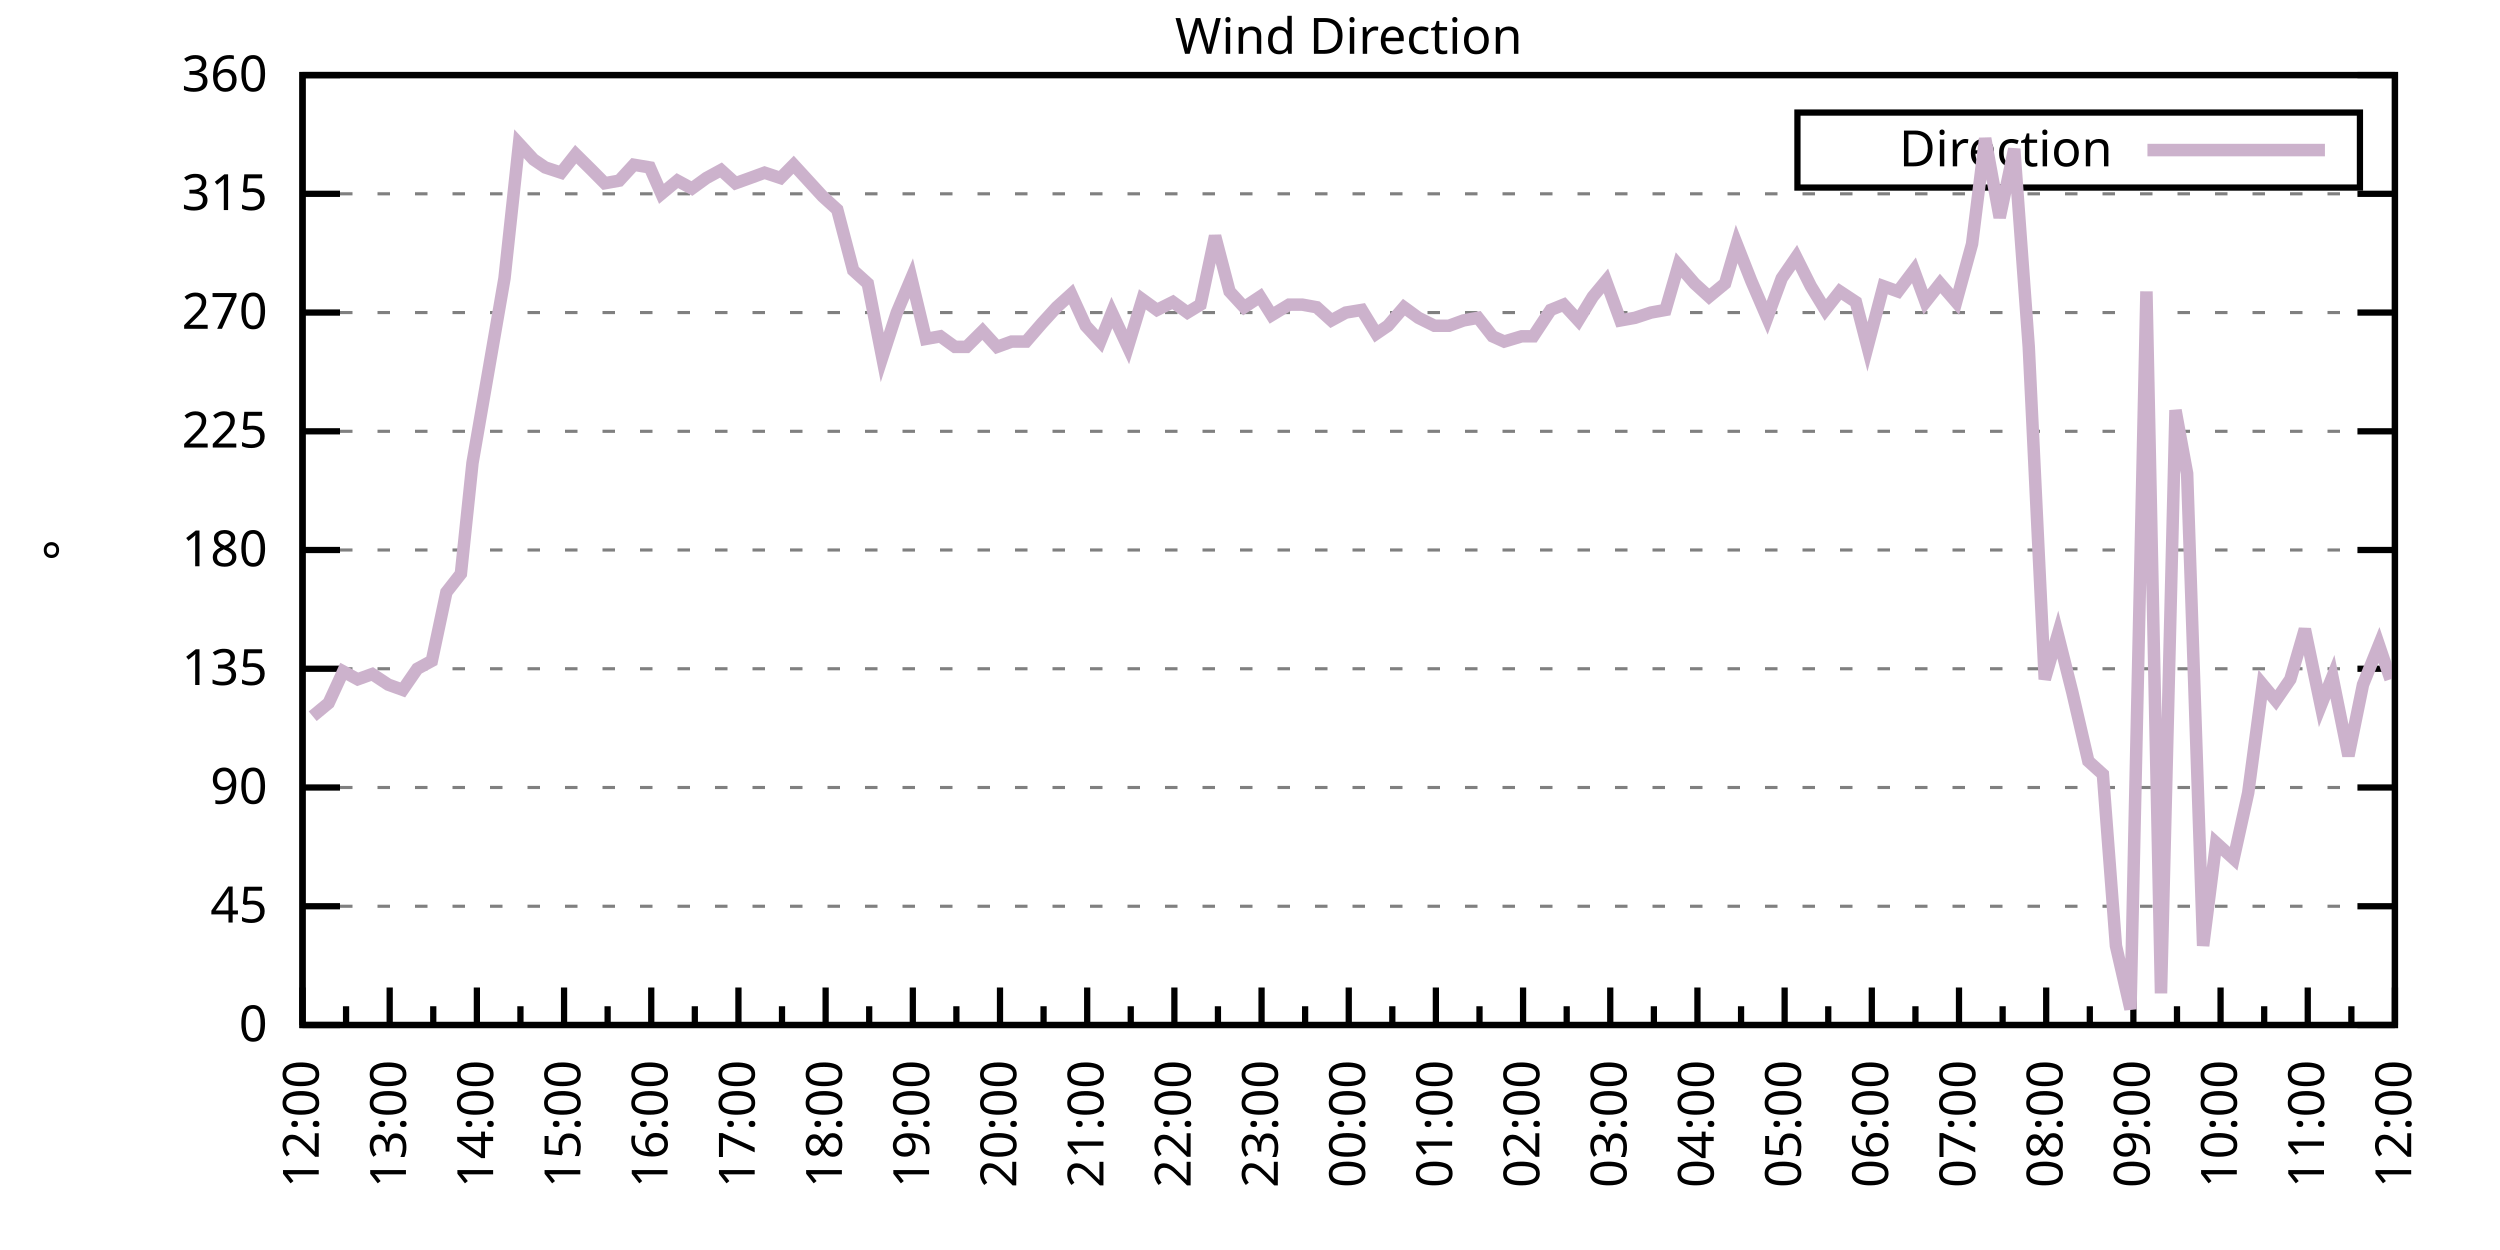
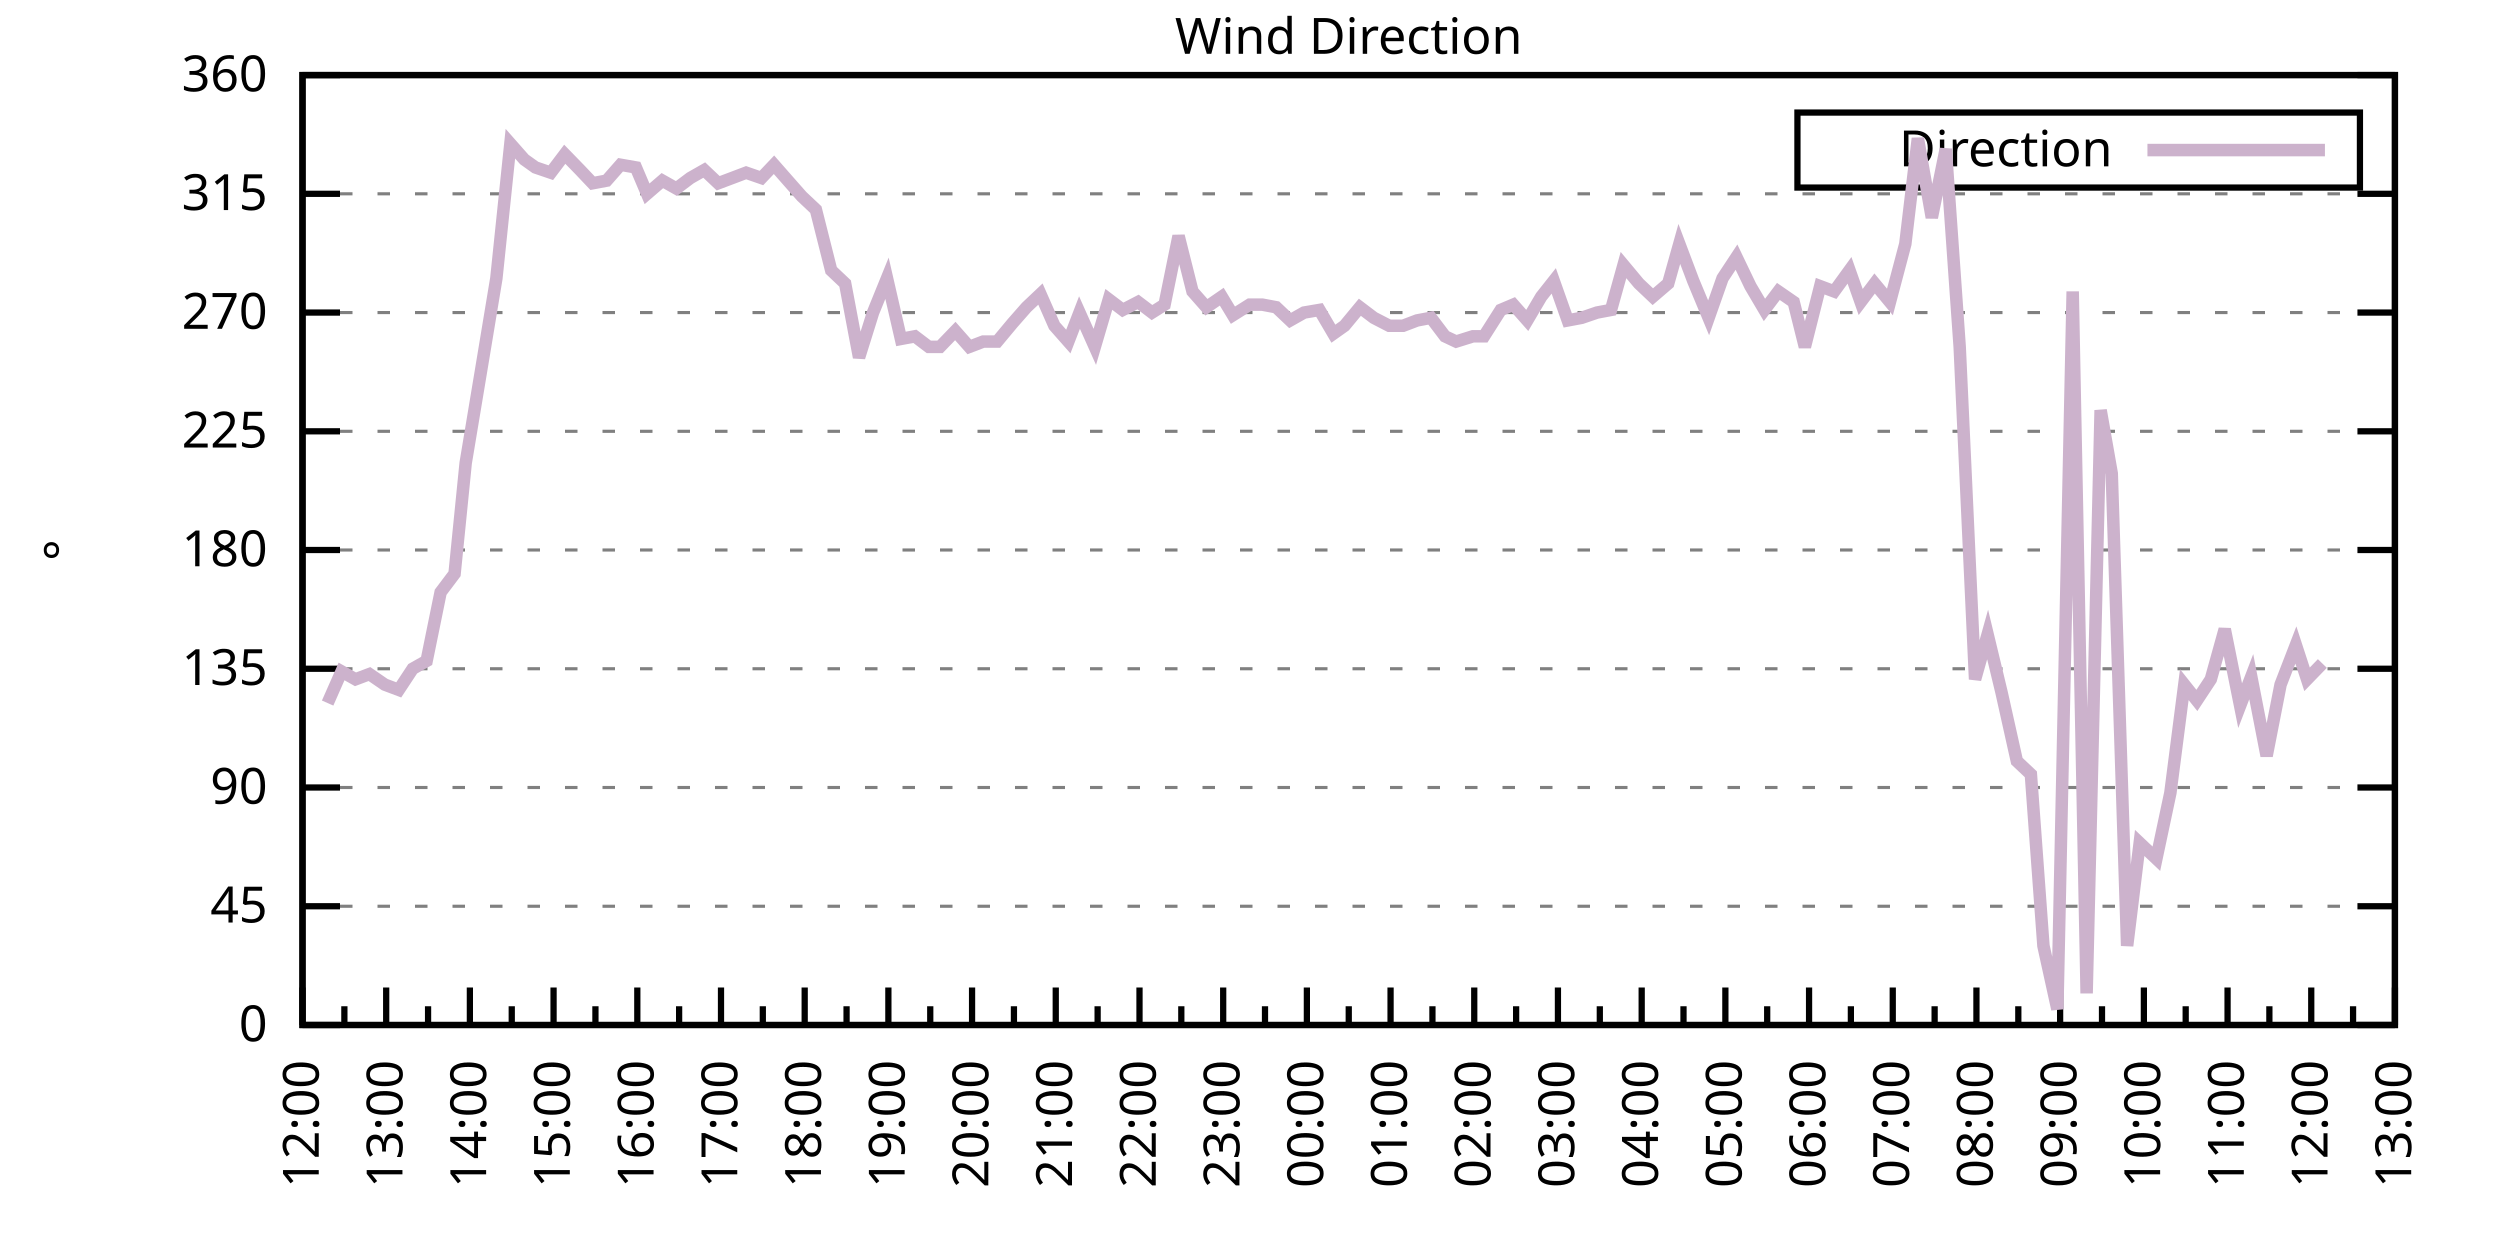
<svg xmlns="http://www.w3.org/2000/svg" xmlns:xlink="http://www.w3.org/1999/xlink" width="400" height="200" viewBox="0 0 400 200">
  <g id="gnuplot_canvas">
    <rect x="0" y="0" width="400" height="200" fill="none" />
    <defs>
      <circle id="gpDot" r="0.5" stroke-width="0.5" stroke="currentColor" />
      <path id="gpPt0" stroke-width="0.333" stroke="currentColor" d="M-1,0 h2 M0,-1 v2" />
      <path id="gpPt1" stroke-width="0.333" stroke="currentColor" d="M-1,-1 L1,1 M1,-1 L-1,1" />
      <path id="gpPt2" stroke-width="0.333" stroke="currentColor" d="M-1,0 L1,0 M0,-1 L0,1 M-1,-1 L1,1 M-1,1 L1,-1" />
      <rect id="gpPt3" stroke-width="0.333" stroke="currentColor" x="-1" y="-1" width="2" height="2" />
      <rect id="gpPt4" stroke-width="0.333" stroke="currentColor" fill="currentColor" x="-1" y="-1" width="2" height="2" />
      <circle id="gpPt5" stroke-width="0.333" stroke="currentColor" cx="0" cy="0" r="1" />
      <use xlink:href="#gpPt5" id="gpPt6" fill="currentColor" stroke="none" />
      <path id="gpPt7" stroke-width="0.333" stroke="currentColor" d="M0,-1.33 L-1.33,0.67 L1.33,0.67 z" />
      <use xlink:href="#gpPt7" id="gpPt8" fill="currentColor" stroke="none" />
      <use xlink:href="#gpPt7" id="gpPt9" stroke="currentColor" transform="rotate(180)" />
      <use xlink:href="#gpPt9" id="gpPt10" fill="currentColor" stroke="none" />
      <use xlink:href="#gpPt3" id="gpPt11" stroke="currentColor" transform="rotate(45)" />
      <use xlink:href="#gpPt11" id="gpPt12" fill="currentColor" stroke="none" />
      <path id="gpPt13" stroke-width="0.333" stroke="currentColor" d="M0,1.330 L1.265,0.411 L0.782,-1.067 L-0.782,-1.076 L-1.265,0.411 z" />
      <use xlink:href="#gpPt13" id="gpPt14" fill="currentColor" stroke="none" />
      <filter id="textbox" filterUnits="objectBoundingBox" x="0" y="0" height="1" width="1">
        <feFlood flood-color="white" flood-opacity="1" result="bgnd" />
        <feComposite in="SourceGraphic" in2="bgnd" operator="atop" />
      </filter>
      <filter id="greybox" filterUnits="objectBoundingBox" x="0" y="0" height="1" width="1">
        <feFlood flood-color="lightgrey" flood-opacity="1" result="grey" />
        <feComposite in="SourceGraphic" in2="grey" operator="atop" />
      </filter>
    </defs>
    <g fill="none" color="white" stroke="currentColor" stroke-width="1.00" stroke-linecap="butt" stroke-linejoin="miter">
</g>
    <g fill="none" color="black" stroke="currentColor" stroke-width="1.00" stroke-linecap="butt" stroke-linejoin="miter">
      <g stroke="none" shape-rendering="crispEdges">
        <polygon fill="rgb(255, 255, 255)" points="48.40,164.00 383.18,164.00 383.18,12.02 48.40,12.02 " />
      </g>
    </g>
    <g fill="none" color="black" stroke="currentColor" stroke-width="1.00" stroke-linecap="butt" stroke-linejoin="miter">
</g>
    <g fill="none" color="black" stroke="black" stroke-width="0.50" stroke-linecap="butt" stroke-linejoin="miter">
</g>
    <g fill="none" color="gray" stroke="currentColor" stroke-width="0.50" stroke-linecap="butt" stroke-linejoin="miter">
      <path stroke="gray" stroke-dasharray="2,4" class="gridline" d="M48.40,164.00 L383.19,164.00  " />
    </g>
    <g fill="none" color="gray" stroke="gray" stroke-width="1.00" stroke-linecap="butt" stroke-linejoin="miter">
</g>
    <g fill="none" color="black" stroke="currentColor" stroke-width="1.00" stroke-linecap="butt" stroke-linejoin="miter">
      <path stroke="black" d="M48.40,164.00 L54.40,164.00 M383.19,164.00 L377.19,164.00  " />
      <g transform="translate(42.80,166.60)" stroke="none" fill="black" font-family="Sans" font-size="8.00" text-anchor="end">
        <text>
          <tspan font-family="Sans"> 0</tspan>
        </text>
      </g>
    </g>
    <g fill="none" color="black" stroke="currentColor" stroke-width="1.00" stroke-linecap="butt" stroke-linejoin="miter">
</g>
    <g fill="none" color="black" stroke="black" stroke-width="0.50" stroke-linecap="butt" stroke-linejoin="miter">
</g>
    <g fill="none" color="gray" stroke="currentColor" stroke-width="0.50" stroke-linecap="butt" stroke-linejoin="miter">
      <path stroke="gray" stroke-dasharray="2,4" class="gridline" d="M48.40,145.00 L383.19,145.00  " />
    </g>
    <g fill="none" color="gray" stroke="gray" stroke-width="1.00" stroke-linecap="butt" stroke-linejoin="miter">
</g>
    <g fill="none" color="black" stroke="currentColor" stroke-width="1.00" stroke-linecap="butt" stroke-linejoin="miter">
      <path stroke="black" d="M48.40,145.00 L54.40,145.00 M383.19,145.00 L377.19,145.00  " />
      <g transform="translate(42.80,147.60)" stroke="none" fill="black" font-family="Sans" font-size="8.00" text-anchor="end">
        <text>
          <tspan font-family="Sans"> 45</tspan>
        </text>
      </g>
    </g>
    <g fill="none" color="black" stroke="currentColor" stroke-width="1.00" stroke-linecap="butt" stroke-linejoin="miter">
</g>
    <g fill="none" color="black" stroke="black" stroke-width="0.50" stroke-linecap="butt" stroke-linejoin="miter">
</g>
    <g fill="none" color="gray" stroke="currentColor" stroke-width="0.50" stroke-linecap="butt" stroke-linejoin="miter">
      <path stroke="gray" stroke-dasharray="2,4" class="gridline" d="M48.40,126.00 L383.19,126.00  " />
    </g>
    <g fill="none" color="gray" stroke="gray" stroke-width="1.00" stroke-linecap="butt" stroke-linejoin="miter">
</g>
    <g fill="none" color="black" stroke="currentColor" stroke-width="1.00" stroke-linecap="butt" stroke-linejoin="miter">
      <path stroke="black" d="M48.40,126.00 L54.40,126.00 M383.19,126.00 L377.19,126.00  " />
      <g transform="translate(42.80,128.60)" stroke="none" fill="black" font-family="Sans" font-size="8.00" text-anchor="end">
        <text>
          <tspan font-family="Sans"> 90</tspan>
        </text>
      </g>
    </g>
    <g fill="none" color="black" stroke="currentColor" stroke-width="1.00" stroke-linecap="butt" stroke-linejoin="miter">
</g>
    <g fill="none" color="black" stroke="black" stroke-width="0.50" stroke-linecap="butt" stroke-linejoin="miter">
</g>
    <g fill="none" color="gray" stroke="currentColor" stroke-width="0.50" stroke-linecap="butt" stroke-linejoin="miter">
      <path stroke="gray" stroke-dasharray="2,4" class="gridline" d="M48.40,107.00 L383.19,107.00  " />
    </g>
    <g fill="none" color="gray" stroke="gray" stroke-width="1.00" stroke-linecap="butt" stroke-linejoin="miter">
</g>
    <g fill="none" color="black" stroke="currentColor" stroke-width="1.00" stroke-linecap="butt" stroke-linejoin="miter">
      <path stroke="black" d="M48.40,107.00 L54.40,107.00 M383.19,107.00 L377.19,107.00  " />
      <g transform="translate(42.80,109.60)" stroke="none" fill="black" font-family="Sans" font-size="8.00" text-anchor="end">
        <text>
          <tspan font-family="Sans"> 135</tspan>
        </text>
      </g>
    </g>
    <g fill="none" color="black" stroke="currentColor" stroke-width="1.00" stroke-linecap="butt" stroke-linejoin="miter">
</g>
    <g fill="none" color="black" stroke="black" stroke-width="0.50" stroke-linecap="butt" stroke-linejoin="miter">
</g>
    <g fill="none" color="gray" stroke="currentColor" stroke-width="0.50" stroke-linecap="butt" stroke-linejoin="miter">
      <path stroke="gray" stroke-dasharray="2,4" class="gridline" d="M48.40,88.00 L383.19,88.00  " />
    </g>
    <g fill="none" color="gray" stroke="gray" stroke-width="1.00" stroke-linecap="butt" stroke-linejoin="miter">
</g>
    <g fill="none" color="black" stroke="currentColor" stroke-width="1.00" stroke-linecap="butt" stroke-linejoin="miter">
      <path stroke="black" d="M48.40,88.00 L54.40,88.00 M383.19,88.00 L377.19,88.00  " />
      <g transform="translate(42.80,90.60)" stroke="none" fill="black" font-family="Sans" font-size="8.00" text-anchor="end">
        <text>
          <tspan font-family="Sans"> 180</tspan>
        </text>
      </g>
    </g>
    <g fill="none" color="black" stroke="currentColor" stroke-width="1.00" stroke-linecap="butt" stroke-linejoin="miter">
</g>
    <g fill="none" color="black" stroke="black" stroke-width="0.50" stroke-linecap="butt" stroke-linejoin="miter">
</g>
    <g fill="none" color="gray" stroke="currentColor" stroke-width="0.50" stroke-linecap="butt" stroke-linejoin="miter">
      <path stroke="gray" stroke-dasharray="2,4" class="gridline" d="M48.40,69.01 L383.19,69.01  " />
    </g>
    <g fill="none" color="gray" stroke="gray" stroke-width="1.00" stroke-linecap="butt" stroke-linejoin="miter">
</g>
    <g fill="none" color="black" stroke="currentColor" stroke-width="1.00" stroke-linecap="butt" stroke-linejoin="miter">
      <path stroke="black" d="M48.40,69.01 L54.40,69.01 M383.19,69.01 L377.19,69.01  " />
      <g transform="translate(42.80,71.61)" stroke="none" fill="black" font-family="Sans" font-size="8.00" text-anchor="end">
        <text>
          <tspan font-family="Sans"> 225</tspan>
        </text>
      </g>
    </g>
    <g fill="none" color="black" stroke="currentColor" stroke-width="1.00" stroke-linecap="butt" stroke-linejoin="miter">
</g>
    <g fill="none" color="black" stroke="black" stroke-width="0.50" stroke-linecap="butt" stroke-linejoin="miter">
</g>
    <g fill="none" color="gray" stroke="currentColor" stroke-width="0.50" stroke-linecap="butt" stroke-linejoin="miter">
      <path stroke="gray" stroke-dasharray="2,4" class="gridline" d="M48.40,50.01 L383.19,50.01  " />
    </g>
    <g fill="none" color="gray" stroke="gray" stroke-width="1.00" stroke-linecap="butt" stroke-linejoin="miter">
</g>
    <g fill="none" color="black" stroke="currentColor" stroke-width="1.00" stroke-linecap="butt" stroke-linejoin="miter">
      <path stroke="black" d="M48.40,50.01 L54.40,50.01 M383.19,50.01 L377.19,50.01  " />
      <g transform="translate(42.80,52.61)" stroke="none" fill="black" font-family="Sans" font-size="8.00" text-anchor="end">
        <text>
          <tspan font-family="Sans"> 270</tspan>
        </text>
      </g>
    </g>
    <g fill="none" color="black" stroke="currentColor" stroke-width="1.00" stroke-linecap="butt" stroke-linejoin="miter">
</g>
    <g fill="none" color="black" stroke="black" stroke-width="0.50" stroke-linecap="butt" stroke-linejoin="miter">
</g>
    <g fill="none" color="gray" stroke="currentColor" stroke-width="0.50" stroke-linecap="butt" stroke-linejoin="miter">
      <path stroke="gray" stroke-dasharray="2,4" class="gridline" d="M48.40,31.01 L383.19,31.01  " />
    </g>
    <g fill="none" color="gray" stroke="gray" stroke-width="1.00" stroke-linecap="butt" stroke-linejoin="miter">
</g>
    <g fill="none" color="black" stroke="currentColor" stroke-width="1.00" stroke-linecap="butt" stroke-linejoin="miter">
      <path stroke="black" d="M48.40,31.01 L54.40,31.01 M383.19,31.01 L377.19,31.01  " />
      <g transform="translate(42.80,33.61)" stroke="none" fill="black" font-family="Sans" font-size="8.00" text-anchor="end">
        <text>
          <tspan font-family="Sans"> 315</tspan>
        </text>
      </g>
    </g>
    <g fill="none" color="black" stroke="currentColor" stroke-width="1.00" stroke-linecap="butt" stroke-linejoin="miter">
</g>
    <g fill="none" color="black" stroke="black" stroke-width="0.50" stroke-linecap="butt" stroke-linejoin="miter">
</g>
    <g fill="none" color="gray" stroke="currentColor" stroke-width="0.50" stroke-linecap="butt" stroke-linejoin="miter">
      <path stroke="gray" stroke-dasharray="2,4" class="gridline" d="M48.40,12.01 L383.19,12.01  " />
    </g>
    <g fill="none" color="gray" stroke="gray" stroke-width="1.00" stroke-linecap="butt" stroke-linejoin="miter">
</g>
    <g fill="none" color="black" stroke="currentColor" stroke-width="1.00" stroke-linecap="butt" stroke-linejoin="miter">
      <path stroke="black" d="M48.40,12.01 L54.40,12.01 M383.19,12.01 L377.19,12.01  " />
      <g transform="translate(42.80,14.61)" stroke="none" fill="black" font-family="Sans" font-size="8.00" text-anchor="end">
        <text>
          <tspan font-family="Sans"> 360</tspan>
        </text>
      </g>
    </g>
    <g fill="none" color="black" stroke="currentColor" stroke-width="1.00" stroke-linecap="butt" stroke-linejoin="miter">
      <path stroke="black" d="M48.40,164.00 L48.40,158.00  " />
      <g transform="translate(51.00,169.60) rotate(270)" stroke="none" fill="black" font-family="Sans" font-size="8.00" text-anchor="end">
        <text>
          <tspan font-family="Sans">12:00</tspan>
        </text>
      </g>
    </g>
    <g fill="none" color="black" stroke="currentColor" stroke-width="1.00" stroke-linecap="butt" stroke-linejoin="miter">
-       <path stroke="black" d="M55.37,164.00 L55.37,161.00 M62.35,164.00 L62.35,158.00  " />
-       <g transform="translate(64.95,169.60) rotate(270)" stroke="none" fill="black" font-family="Sans" font-size="8.00" text-anchor="end">
+       <path stroke="black" d="M55.10,164.00 L55.10,161.00 M61.79,164.00 L61.79,158.00  " />
+       <g transform="translate(64.39,169.60) rotate(270)" stroke="none" fill="black" font-family="Sans" font-size="8.00" text-anchor="end">
        <text>
          <tspan font-family="Sans">13:00</tspan>
        </text>
      </g>
    </g>
    <g fill="none" color="black" stroke="currentColor" stroke-width="1.00" stroke-linecap="butt" stroke-linejoin="miter">
-       <path stroke="black" d="M69.32,164.00 L69.32,161.00 M76.30,164.00 L76.30,158.00  " />
-       <g transform="translate(78.90,169.60) rotate(270)" stroke="none" fill="black" font-family="Sans" font-size="8.00" text-anchor="end">
+       <path stroke="black" d="M68.49,164.00 L68.49,161.00 M75.18,164.00 L75.18,158.00  " />
+       <g transform="translate(77.78,169.60) rotate(270)" stroke="none" fill="black" font-family="Sans" font-size="8.00" text-anchor="end">
        <text>
          <tspan font-family="Sans">14:00</tspan>
        </text>
      </g>
    </g>
    <g fill="none" color="black" stroke="currentColor" stroke-width="1.00" stroke-linecap="butt" stroke-linejoin="miter">
-       <path stroke="black" d="M83.27,164.00 L83.27,161.00 M90.25,164.00 L90.25,158.00  " />
-       <g transform="translate(92.85,169.60) rotate(270)" stroke="none" fill="black" font-family="Sans" font-size="8.00" text-anchor="end">
+       <path stroke="black" d="M81.88,164.00 L81.88,161.00 M88.57,164.00 L88.57,158.00  " />
+       <g transform="translate(91.17,169.60) rotate(270)" stroke="none" fill="black" font-family="Sans" font-size="8.00" text-anchor="end">
        <text>
          <tspan font-family="Sans">15:00</tspan>
        </text>
      </g>
    </g>
    <g fill="none" color="black" stroke="currentColor" stroke-width="1.00" stroke-linecap="butt" stroke-linejoin="miter">
-       <path stroke="black" d="M97.22,164.00 L97.22,161.00 M104.20,164.00 L104.20,158.00  " />
-       <g transform="translate(106.80,169.60) rotate(270)" stroke="none" fill="black" font-family="Sans" font-size="8.00" text-anchor="end">
+       <path stroke="black" d="M95.27,164.00 L95.27,161.00 M101.97,164.00 L101.97,158.00  " />
+       <g transform="translate(104.57,169.60) rotate(270)" stroke="none" fill="black" font-family="Sans" font-size="8.00" text-anchor="end">
        <text>
          <tspan font-family="Sans">16:00</tspan>
        </text>
      </g>
    </g>
    <g fill="none" color="black" stroke="currentColor" stroke-width="1.00" stroke-linecap="butt" stroke-linejoin="miter">
-       <path stroke="black" d="M111.17,164.00 L111.17,161.00 M118.15,164.00 L118.15,158.00  " />
-       <g transform="translate(120.75,169.60) rotate(270)" stroke="none" fill="black" font-family="Sans" font-size="8.00" text-anchor="end">
+       <path stroke="black" d="M108.66,164.00 L108.66,161.00 M115.36,164.00 L115.36,158.00  " />
+       <g transform="translate(117.96,169.60) rotate(270)" stroke="none" fill="black" font-family="Sans" font-size="8.00" text-anchor="end">
        <text>
          <tspan font-family="Sans">17:00</tspan>
        </text>
      </g>
    </g>
    <g fill="none" color="black" stroke="currentColor" stroke-width="1.00" stroke-linecap="butt" stroke-linejoin="miter">
-       <path stroke="black" d="M125.12,164.00 L125.12,161.00 M132.10,164.00 L132.10,158.00  " />
-       <g transform="translate(134.70,169.60) rotate(270)" stroke="none" fill="black" font-family="Sans" font-size="8.00" text-anchor="end">
+       <path stroke="black" d="M122.05,164.00 L122.05,161.00 M128.75,164.00 L128.75,158.00  " />
+       <g transform="translate(131.35,169.60) rotate(270)" stroke="none" fill="black" font-family="Sans" font-size="8.00" text-anchor="end">
        <text>
          <tspan font-family="Sans">18:00</tspan>
        </text>
      </g>
    </g>
    <g fill="none" color="black" stroke="currentColor" stroke-width="1.00" stroke-linecap="butt" stroke-linejoin="miter">
-       <path stroke="black" d="M139.07,164.00 L139.07,161.00 M146.05,164.00 L146.05,158.00  " />
-       <g transform="translate(148.65,169.60) rotate(270)" stroke="none" fill="black" font-family="Sans" font-size="8.00" text-anchor="end">
+       <path stroke="black" d="M135.45,164.00 L135.45,161.00 M142.14,164.00 L142.14,158.00  " />
+       <g transform="translate(144.74,169.60) rotate(270)" stroke="none" fill="black" font-family="Sans" font-size="8.00" text-anchor="end">
        <text>
          <tspan font-family="Sans">19:00</tspan>
        </text>
      </g>
    </g>
    <g fill="none" color="black" stroke="currentColor" stroke-width="1.00" stroke-linecap="butt" stroke-linejoin="miter">
-       <path stroke="black" d="M153.02,164.00 L153.02,161.00 M160.00,164.00 L160.00,158.00  " />
-       <g transform="translate(162.60,169.60) rotate(270)" stroke="none" fill="black" font-family="Sans" font-size="8.00" text-anchor="end">
+       <path stroke="black" d="M148.84,164.00 L148.84,161.00 M155.53,164.00 L155.53,158.00  " />
+       <g transform="translate(158.13,169.60) rotate(270)" stroke="none" fill="black" font-family="Sans" font-size="8.00" text-anchor="end">
        <text>
          <tspan font-family="Sans">20:00</tspan>
        </text>
      </g>
    </g>
    <g fill="none" color="black" stroke="currentColor" stroke-width="1.00" stroke-linecap="butt" stroke-linejoin="miter">
-       <path stroke="black" d="M166.97,164.00 L166.97,161.00 M173.95,164.00 L173.95,158.00  " />
-       <g transform="translate(176.55,169.60) rotate(270)" stroke="none" fill="black" font-family="Sans" font-size="8.00" text-anchor="end">
+       <path stroke="black" d="M162.23,164.00 L162.23,161.00 M168.92,164.00 L168.92,158.00  " />
+       <g transform="translate(171.52,169.60) rotate(270)" stroke="none" fill="black" font-family="Sans" font-size="8.00" text-anchor="end">
        <text>
          <tspan font-family="Sans">21:00</tspan>
        </text>
      </g>
    </g>
    <g fill="none" color="black" stroke="currentColor" stroke-width="1.00" stroke-linecap="butt" stroke-linejoin="miter">
-       <path stroke="black" d="M180.92,164.00 L180.92,161.00 M187.90,164.00 L187.90,158.00  " />
-       <g transform="translate(190.50,169.60) rotate(270)" stroke="none" fill="black" font-family="Sans" font-size="8.00" text-anchor="end">
+       <path stroke="black" d="M175.62,164.00 L175.62,161.00 M182.32,164.00 L182.32,158.00  " />
+       <g transform="translate(184.92,169.60) rotate(270)" stroke="none" fill="black" font-family="Sans" font-size="8.00" text-anchor="end">
        <text>
          <tspan font-family="Sans">22:00</tspan>
        </text>
      </g>
    </g>
    <g fill="none" color="black" stroke="currentColor" stroke-width="1.00" stroke-linecap="butt" stroke-linejoin="miter">
-       <path stroke="black" d="M194.87,164.00 L194.87,161.00 M201.85,164.00 L201.85,158.00  " />
-       <g transform="translate(204.45,169.60) rotate(270)" stroke="none" fill="black" font-family="Sans" font-size="8.00" text-anchor="end">
+       <path stroke="black" d="M189.01,164.00 L189.01,161.00 M195.71,164.00 L195.71,158.00  " />
+       <g transform="translate(198.31,169.60) rotate(270)" stroke="none" fill="black" font-family="Sans" font-size="8.00" text-anchor="end">
        <text>
          <tspan font-family="Sans">23:00</tspan>
        </text>
      </g>
    </g>
    <g fill="none" color="black" stroke="currentColor" stroke-width="1.00" stroke-linecap="butt" stroke-linejoin="miter">
-       <path stroke="black" d="M208.82,164.00 L208.82,161.00 M215.80,164.00 L215.80,158.00  " />
-       <g transform="translate(218.40,169.60) rotate(270)" stroke="none" fill="black" font-family="Sans" font-size="8.00" text-anchor="end">
+       <path stroke="black" d="M202.40,164.00 L202.40,161.00 M209.10,164.00 L209.10,158.00  " />
+       <g transform="translate(211.70,169.60) rotate(270)" stroke="none" fill="black" font-family="Sans" font-size="8.00" text-anchor="end">
        <text>
          <tspan font-family="Sans">00:00</tspan>
        </text>
      </g>
    </g>
    <g fill="none" color="black" stroke="currentColor" stroke-width="1.00" stroke-linecap="butt" stroke-linejoin="miter">
-       <path stroke="black" d="M222.77,164.00 L222.77,161.00 M229.74,164.00 L229.74,158.00  " />
-       <g transform="translate(232.34,169.60) rotate(270)" stroke="none" fill="black" font-family="Sans" font-size="8.00" text-anchor="end">
+       <path stroke="black" d="M215.80,164.00 L215.80,161.00 M222.49,164.00 L222.49,158.00  " />
+       <g transform="translate(225.09,169.60) rotate(270)" stroke="none" fill="black" font-family="Sans" font-size="8.00" text-anchor="end">
        <text>
          <tspan font-family="Sans">01:00</tspan>
        </text>
      </g>
    </g>
    <g fill="none" color="black" stroke="currentColor" stroke-width="1.00" stroke-linecap="butt" stroke-linejoin="miter">
-       <path stroke="black" d="M236.72,164.00 L236.72,161.00 M243.69,164.00 L243.69,158.00  " />
-       <g transform="translate(246.29,169.60) rotate(270)" stroke="none" fill="black" font-family="Sans" font-size="8.00" text-anchor="end">
+       <path stroke="black" d="M229.19,164.00 L229.19,161.00 M235.88,164.00 L235.88,158.00  " />
+       <g transform="translate(238.48,169.60) rotate(270)" stroke="none" fill="black" font-family="Sans" font-size="8.00" text-anchor="end">
        <text>
          <tspan font-family="Sans">02:00</tspan>
        </text>
      </g>
    </g>
    <g fill="none" color="black" stroke="currentColor" stroke-width="1.00" stroke-linecap="butt" stroke-linejoin="miter">
-       <path stroke="black" d="M250.67,164.00 L250.67,161.00 M257.64,164.00 L257.64,158.00  " />
-       <g transform="translate(260.24,169.60) rotate(270)" stroke="none" fill="black" font-family="Sans" font-size="8.00" text-anchor="end">
+       <path stroke="black" d="M242.58,164.00 L242.58,161.00 M249.27,164.00 L249.27,158.00  " />
+       <g transform="translate(251.87,169.60) rotate(270)" stroke="none" fill="black" font-family="Sans" font-size="8.00" text-anchor="end">
        <text>
          <tspan font-family="Sans">03:00</tspan>
        </text>
      </g>
    </g>
    <g fill="none" color="black" stroke="currentColor" stroke-width="1.00" stroke-linecap="butt" stroke-linejoin="miter">
-       <path stroke="black" d="M264.62,164.00 L264.62,161.00 M271.59,164.00 L271.59,158.00  " />
-       <g transform="translate(274.19,169.60) rotate(270)" stroke="none" fill="black" font-family="Sans" font-size="8.00" text-anchor="end">
+       <path stroke="black" d="M255.97,164.00 L255.97,161.00 M262.67,164.00 L262.67,158.00  " />
+       <g transform="translate(265.27,169.60) rotate(270)" stroke="none" fill="black" font-family="Sans" font-size="8.00" text-anchor="end">
        <text>
          <tspan font-family="Sans">04:00</tspan>
        </text>
      </g>
    </g>
    <g fill="none" color="black" stroke="currentColor" stroke-width="1.00" stroke-linecap="butt" stroke-linejoin="miter">
-       <path stroke="black" d="M278.57,164.00 L278.57,161.00 M285.54,164.00 L285.54,158.00  " />
-       <g transform="translate(288.14,169.60) rotate(270)" stroke="none" fill="black" font-family="Sans" font-size="8.00" text-anchor="end">
+       <path stroke="black" d="M269.36,164.00 L269.36,161.00 M276.06,164.00 L276.06,158.00  " />
+       <g transform="translate(278.66,169.60) rotate(270)" stroke="none" fill="black" font-family="Sans" font-size="8.00" text-anchor="end">
        <text>
          <tspan font-family="Sans">05:00</tspan>
        </text>
      </g>
    </g>
    <g fill="none" color="black" stroke="currentColor" stroke-width="1.00" stroke-linecap="butt" stroke-linejoin="miter">
-       <path stroke="black" d="M292.52,164.00 L292.52,161.00 M299.49,164.00 L299.49,158.00  " />
-       <g transform="translate(302.09,169.60) rotate(270)" stroke="none" fill="black" font-family="Sans" font-size="8.00" text-anchor="end">
+       <path stroke="black" d="M282.75,164.00 L282.75,161.00 M289.45,164.00 L289.45,158.00  " />
+       <g transform="translate(292.05,169.60) rotate(270)" stroke="none" fill="black" font-family="Sans" font-size="8.00" text-anchor="end">
        <text>
          <tspan font-family="Sans">06:00</tspan>
        </text>
      </g>
    </g>
    <g fill="none" color="black" stroke="currentColor" stroke-width="1.00" stroke-linecap="butt" stroke-linejoin="miter">
-       <path stroke="black" d="M306.47,164.00 L306.47,161.00 M313.44,164.00 L313.44,158.00  " />
-       <g transform="translate(316.04,169.60) rotate(270)" stroke="none" fill="black" font-family="Sans" font-size="8.00" text-anchor="end">
+       <path stroke="black" d="M296.14,164.00 L296.14,161.00 M302.84,164.00 L302.84,158.00  " />
+       <g transform="translate(305.44,169.60) rotate(270)" stroke="none" fill="black" font-family="Sans" font-size="8.00" text-anchor="end">
        <text>
          <tspan font-family="Sans">07:00</tspan>
        </text>
      </g>
    </g>
    <g fill="none" color="black" stroke="currentColor" stroke-width="1.00" stroke-linecap="butt" stroke-linejoin="miter">
-       <path stroke="black" d="M320.42,164.00 L320.42,161.00 M327.39,164.00 L327.39,158.00  " />
-       <g transform="translate(329.99,169.60) rotate(270)" stroke="none" fill="black" font-family="Sans" font-size="8.00" text-anchor="end">
+       <path stroke="black" d="M309.54,164.00 L309.54,161.00 M316.23,164.00 L316.23,158.00  " />
+       <g transform="translate(318.83,169.60) rotate(270)" stroke="none" fill="black" font-family="Sans" font-size="8.00" text-anchor="end">
        <text>
          <tspan font-family="Sans">08:00</tspan>
        </text>
      </g>
    </g>
    <g fill="none" color="black" stroke="currentColor" stroke-width="1.00" stroke-linecap="butt" stroke-linejoin="miter">
-       <path stroke="black" d="M334.37,164.00 L334.37,161.00 M341.34,164.00 L341.34,158.00  " />
-       <g transform="translate(343.94,169.60) rotate(270)" stroke="none" fill="black" font-family="Sans" font-size="8.00" text-anchor="end">
+       <path stroke="black" d="M322.93,164.00 L322.93,161.00 M329.62,164.00 L329.62,158.00  " />
+       <g transform="translate(332.22,169.60) rotate(270)" stroke="none" fill="black" font-family="Sans" font-size="8.00" text-anchor="end">
        <text>
          <tspan font-family="Sans">09:00</tspan>
        </text>
      </g>
    </g>
    <g fill="none" color="black" stroke="currentColor" stroke-width="1.00" stroke-linecap="butt" stroke-linejoin="miter">
-       <path stroke="black" d="M348.32,164.00 L348.32,161.00 M355.29,164.00 L355.29,158.00  " />
-       <g transform="translate(357.89,169.60) rotate(270)" stroke="none" fill="black" font-family="Sans" font-size="8.00" text-anchor="end">
+       <path stroke="black" d="M336.32,164.00 L336.32,161.00 M343.02,164.00 L343.02,158.00  " />
+       <g transform="translate(345.62,169.60) rotate(270)" stroke="none" fill="black" font-family="Sans" font-size="8.00" text-anchor="end">
        <text>
          <tspan font-family="Sans">10:00</tspan>
        </text>
      </g>
    </g>
    <g fill="none" color="black" stroke="currentColor" stroke-width="1.00" stroke-linecap="butt" stroke-linejoin="miter">
-       <path stroke="black" d="M362.27,164.00 L362.27,161.00 M369.24,164.00 L369.24,158.00  " />
-       <g transform="translate(371.84,169.60) rotate(270)" stroke="none" fill="black" font-family="Sans" font-size="8.00" text-anchor="end">
+       <path stroke="black" d="M349.71,164.00 L349.71,161.00 M356.41,164.00 L356.41,158.00  " />
+       <g transform="translate(359.01,169.60) rotate(270)" stroke="none" fill="black" font-family="Sans" font-size="8.00" text-anchor="end">
        <text>
          <tspan font-family="Sans">11:00</tspan>
        </text>
      </g>
    </g>
    <g fill="none" color="black" stroke="currentColor" stroke-width="1.00" stroke-linecap="butt" stroke-linejoin="miter">
-       <path stroke="black" d="M376.22,164.00 L376.22,161.00 M383.19,164.00 L383.19,158.00  " />
+       <path stroke="black" d="M363.10,164.00 L363.10,161.00 M369.80,164.00 L369.80,158.00  " />
+       <g transform="translate(372.40,169.60) rotate(270)" stroke="none" fill="black" font-family="Sans" font-size="8.00" text-anchor="end">
+         <text>
+           <tspan font-family="Sans">12:00</tspan>
+         </text>
+       </g>
+     </g>
+     <g fill="none" color="black" stroke="currentColor" stroke-width="1.00" stroke-linecap="butt" stroke-linejoin="miter">
+       <path stroke="black" d="M376.49,164.00 L376.49,161.00 M383.19,164.00 L383.19,158.00  " />
      <g transform="translate(385.79,169.60) rotate(270)" stroke="none" fill="black" font-family="Sans" font-size="8.00" text-anchor="end">
        <text>
-           <tspan font-family="Sans">12:00</tspan>
+           <tspan font-family="Sans">13:00</tspan>
        </text>
      </g>
    </g>
    <g fill="none" color="black" stroke="currentColor" stroke-width="1.00" stroke-linecap="butt" stroke-linejoin="miter">
</g>
    <g fill="none" color="black" stroke="currentColor" stroke-width="1.00" stroke-linecap="butt" stroke-linejoin="miter">
      <path stroke="black" d="M48.40,12.01 L48.40,164.00 L383.19,164.00 L383.19,12.01 L48.40,12.01 Z  " />
    </g>
    <g fill="none" color="black" stroke="currentColor" stroke-width="1.00" stroke-linecap="butt" stroke-linejoin="miter">
      <g transform="translate(12.80,88.01) rotate(270)" stroke="none" fill="black" font-family="Sans" font-size="8.00" text-anchor="middle">
        <text>
          <tspan font-family="Sans">°</tspan>
        </text>
      </g>
    </g>
    <g fill="none" color="black" stroke="currentColor" stroke-width="1.00" stroke-linecap="butt" stroke-linejoin="miter">
</g>
    <g fill="none" color="black" stroke="currentColor" stroke-width="1.00" stroke-linecap="butt" stroke-linejoin="miter">
      <path stroke="black" d="M287.59,30.01 L287.59,18.01 L377.59,18.01 L377.59,30.01 L287.59,30.01 Z  " />
    </g>
    <g id="Wind_direction_plot_1">
      <g fill="none" color="white" stroke="black" stroke-width="2.00" stroke-linecap="butt" stroke-linejoin="miter">
</g>
      <g fill="none" color="black" stroke="currentColor" stroke-width="2.00" stroke-linecap="butt" stroke-linejoin="miter">
        <g transform="translate(337.99,26.61)" stroke="none" fill="black" font-family="Sans" font-size="8.00" text-anchor="end">
          <text>
            <tspan font-family="Sans">Direction</tspan>
          </text>
        </g>
      </g>
      <g fill="none" color="black" stroke="currentColor" stroke-width="2.00" stroke-linecap="butt" stroke-linejoin="miter">
-         <path stroke="rgb(204, 178, 204)" d="M343.59,24.01 L371.99,24.01 M50.03,114.60 L52.58,112.49 L54.91,107.43 L57.23,108.69 L59.56,107.85 L62.12,109.54   L64.44,110.38 L66.77,107.00 L69.09,105.74 L71.42,94.76 L73.74,91.80 L75.60,74.07 L78.16,59.30 L80.72,44.52   L83.04,22.99 L85.37,25.52 L87.23,26.79 L89.78,27.63 L92.11,24.68 L94.67,27.21 L96.76,29.32 L99.08,28.90   L101.41,26.36 L103.97,26.79 L105.83,31.01 L108.38,28.90 L110.71,30.16 L113.03,28.48 L115.36,27.21 L117.68,29.32   L120.01,28.48 L122.33,27.63 L124.89,28.48 L126.98,26.36 L129.31,28.90 L131.63,31.43 L133.96,33.54 L136.51,43.25   L138.84,45.36 L141.16,57.18 L143.49,50.01 L145.81,44.52 L148.14,54.23 L150.46,53.81 L152.79,55.50 L154.65,55.50   L157.21,52.96 L159.53,55.50 L161.86,54.65 L164.18,54.65 L166.74,51.70 L169.06,49.16 L171.39,47.05 L173.71,52.12   L176.04,54.65 L177.90,50.01 L180.46,55.50 L182.78,47.90 L185.11,49.59 L187.66,48.32 L189.99,50.01 L192.08,48.74   L194.41,37.76 L196.73,46.63 L199.06,49.16 L201.61,47.47 L203.47,50.43 L206.26,48.74 L208.36,48.74 L210.68,49.16   L213.01,51.27 L215.33,50.01 L217.89,49.59 L220.21,53.39 L222.07,52.12 L224.63,49.16 L226.95,50.85 L229.51,52.12   L231.84,52.12 L234.16,51.27 L236.49,50.85 L238.81,53.81 L240.67,54.65 L243.46,53.81 L245.32,53.81 L248.11,49.59   L250.20,48.74 L252.53,51.27 L254.85,47.47 L256.95,44.94 L259.27,51.27 L261.60,50.85 L264.15,50.01 L266.48,49.59   L268.57,42.41 L271.13,45.36 L273.45,47.47 L276.01,45.36 L277.87,39.03 L280.20,44.94 L282.75,50.85 L285.08,44.52   L287.40,41.14 L289.73,45.79 L292.05,49.59 L294.38,46.63 L296.94,48.32 L298.80,55.50 L301.35,45.79 L303.68,46.63   L306.23,43.25 L308.09,48.32 L310.42,45.36 L312.98,48.32 L315.53,39.03 L317.63,22.14 L319.95,34.81 L322.28,23.83   L324.60,55.50 L327.16,108.69 L329.25,101.52 L331.58,110.80 L334.13,121.78 L336.46,123.89 L338.55,151.33 L340.88,161.47   L343.43,46.63 L345.76,158.93 L348.08,65.63 L349.94,75.76 L352.50,151.33 L354.59,134.87 L357.38,137.40 L359.71,126.85   L362.03,109.54 L364.13,112.07 L366.45,108.69 L368.78,100.67 L371.33,112.91 L373.19,108.27 L375.75,120.94 L378.08,109.54   L380.63,103.20 L382.49,108.69  " />
+         <path stroke="rgb(204, 178, 204)" d="M343.59,24.01 L371.99,24.01 M52.42,112.49 L54.65,107.43 L56.88,108.69 L59.11,107.85 L61.57,109.54 L63.80,110.38   L66.03,107.00 L68.26,105.74 L70.50,94.76 L72.73,91.80 L74.51,74.07 L76.97,59.30 L79.42,44.52 L81.66,22.99   L83.89,25.52 L85.67,26.79 L88.13,27.63 L90.36,24.68 L92.82,27.21 L94.82,29.32 L97.06,28.90 L99.29,26.36   L101.74,26.79 L103.53,31.01 L105.98,28.90 L108.22,30.16 L110.45,28.48 L112.68,27.21 L114.91,29.32 L117.14,28.48   L119.38,27.63 L121.83,28.48 L123.84,26.36 L126.07,28.90 L128.30,31.43 L130.54,33.54 L132.99,43.25 L135.22,45.36   L137.45,57.18 L139.69,50.01 L141.92,44.52 L144.15,54.23 L146.38,53.81 L148.61,55.50 L150.40,55.50 L152.85,52.96   L155.09,55.50 L157.32,54.65 L159.55,54.65 L162.01,51.70 L164.24,49.16 L166.47,47.05 L168.70,52.12 L170.93,54.65   L172.72,50.01 L175.17,55.50 L177.41,47.90 L179.64,49.59 L182.09,48.32 L184.32,50.01 L186.33,48.74 L188.57,37.76   L190.80,46.63 L193.03,49.16 L195.48,47.47 L197.27,50.43 L199.95,48.74 L201.96,48.74 L204.19,49.16 L206.42,51.27   L208.65,50.01 L211.11,49.59 L213.34,53.39 L215.13,52.12 L217.58,49.16 L219.81,50.85 L222.27,52.12 L224.50,52.12   L226.73,51.27 L228.96,50.85 L231.20,53.81 L232.98,54.65 L235.66,53.81 L237.44,53.81 L240.12,49.59 L242.13,48.74   L244.36,51.27 L246.60,47.47 L248.60,44.94 L250.84,51.27 L253.07,50.85 L255.52,50.01 L257.76,49.59 L259.76,42.41   L262.22,45.36 L264.45,47.47 L266.91,45.36 L268.69,39.03 L270.92,44.94 L273.38,50.85 L275.61,44.52 L277.84,41.14   L280.07,45.79 L282.31,49.59 L284.54,46.63 L286.99,48.32 L288.78,55.50 L291.23,45.79 L293.47,46.63 L295.92,43.25   L297.71,48.32 L299.94,45.36 L302.39,48.32 L304.85,39.03 L306.86,22.14 L309.09,34.81 L311.32,23.83 L313.55,55.50   L316.01,108.69 L318.02,101.52 L320.25,110.80 L322.70,121.78 L324.94,123.89 L326.95,151.33 L329.18,161.47 L331.63,46.63   L333.86,158.93 L336.10,65.63 L337.88,75.76 L340.34,151.33 L342.35,134.87 L345.02,137.40 L347.26,126.85 L349.49,109.54   L351.50,112.07 L353.73,108.69 L355.96,100.67 L358.42,112.91 L360.20,108.27 L362.66,120.94 L364.89,109.54 L367.34,103.20   L369.13,108.69 L371.58,106.16  " />
      </g>
    </g>
    <g fill="none" color="black" stroke="currentColor" stroke-width="2.00" stroke-linecap="butt" stroke-linejoin="miter">
</g>
    <g fill="none" color="black" stroke="black" stroke-width="1.00" stroke-linecap="butt" stroke-linejoin="miter">
</g>
    <g fill="none" color="black" stroke="currentColor" stroke-width="1.00" stroke-linecap="butt" stroke-linejoin="miter">
      <path stroke="black" d="M48.40,12.01 L48.40,164.00 L383.19,164.00 L383.19,12.01 L48.40,12.01 Z  " />
    </g>
    <g fill="none" color="black" stroke="currentColor" stroke-width="1.00" stroke-linecap="butt" stroke-linejoin="miter">
      <g transform="translate(215.79,8.61)" stroke="none" fill="black" font-family="Sans" font-size="8.00" text-anchor="middle">
        <text>
          <tspan font-family="Sans">Wind Direction</tspan>
        </text>
      </g>
    </g>
    <g fill="none" color="black" stroke="currentColor" stroke-width="1.00" stroke-linecap="butt" stroke-linejoin="miter">
</g>
  </g>
</svg>
